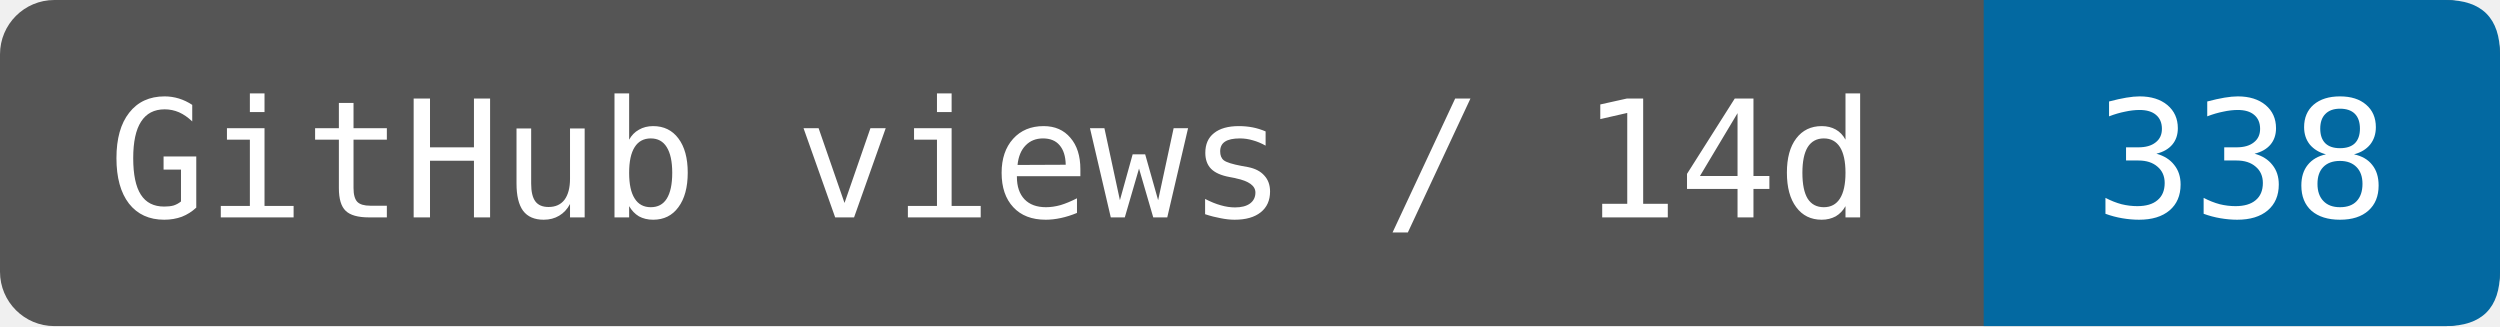
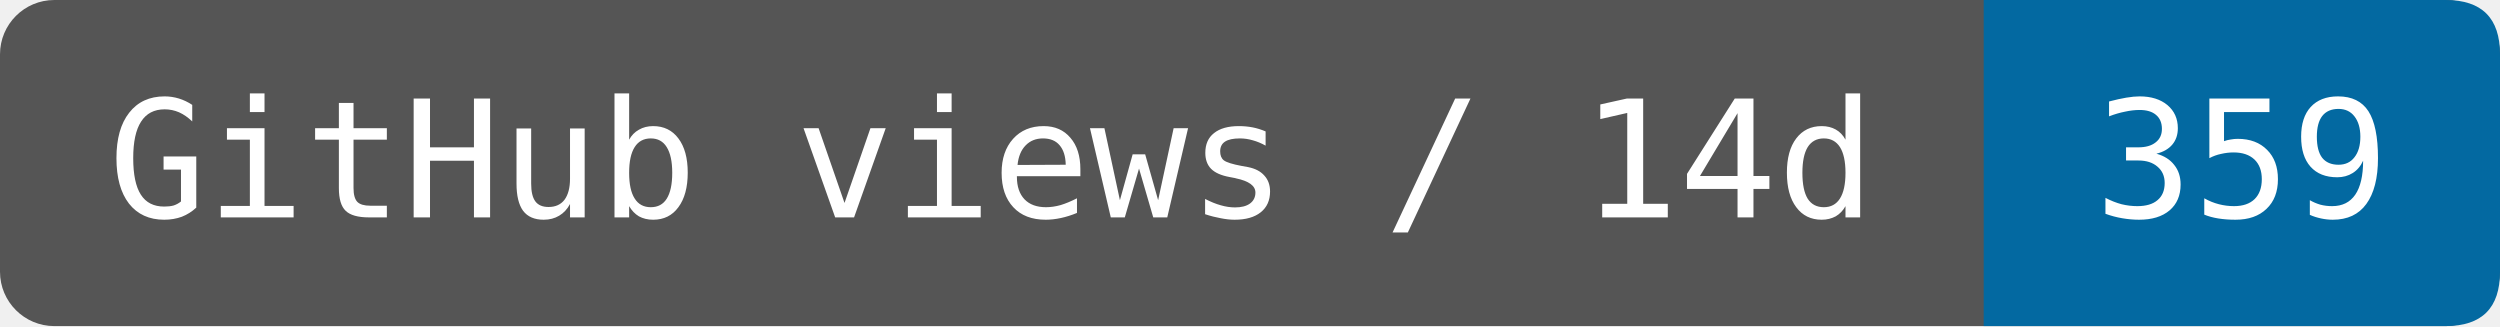
- <svg xmlns="http://www.w3.org/2000/svg" width="153.333" height="20" viewBox="0 0 184 24" role="img" aria-label="GitHub views / 14d: 338">
+ <svg xmlns="http://www.w3.org/2000/svg" width="153.333" height="20" viewBox="0 0 184 24" role="img" aria-label="GitHub views / 14d: 359">
  <rect width="184" height="24" rx="4" fill="#555" />
  <path d="M146 0H180Q184 0 184 4V20Q184 24 180 24H146Z" fill="#0369a1" />
  <g fill="#fff" font-family="DejaVu Sans Mono,monospace" font-size="12" text-anchor="middle">
    <text x="73" y="16">GitHub views / 14d</text>
-     <text x="165" y="16">338</text>
+     <text x="165" y="16">359</text>
  </g>
</svg>
